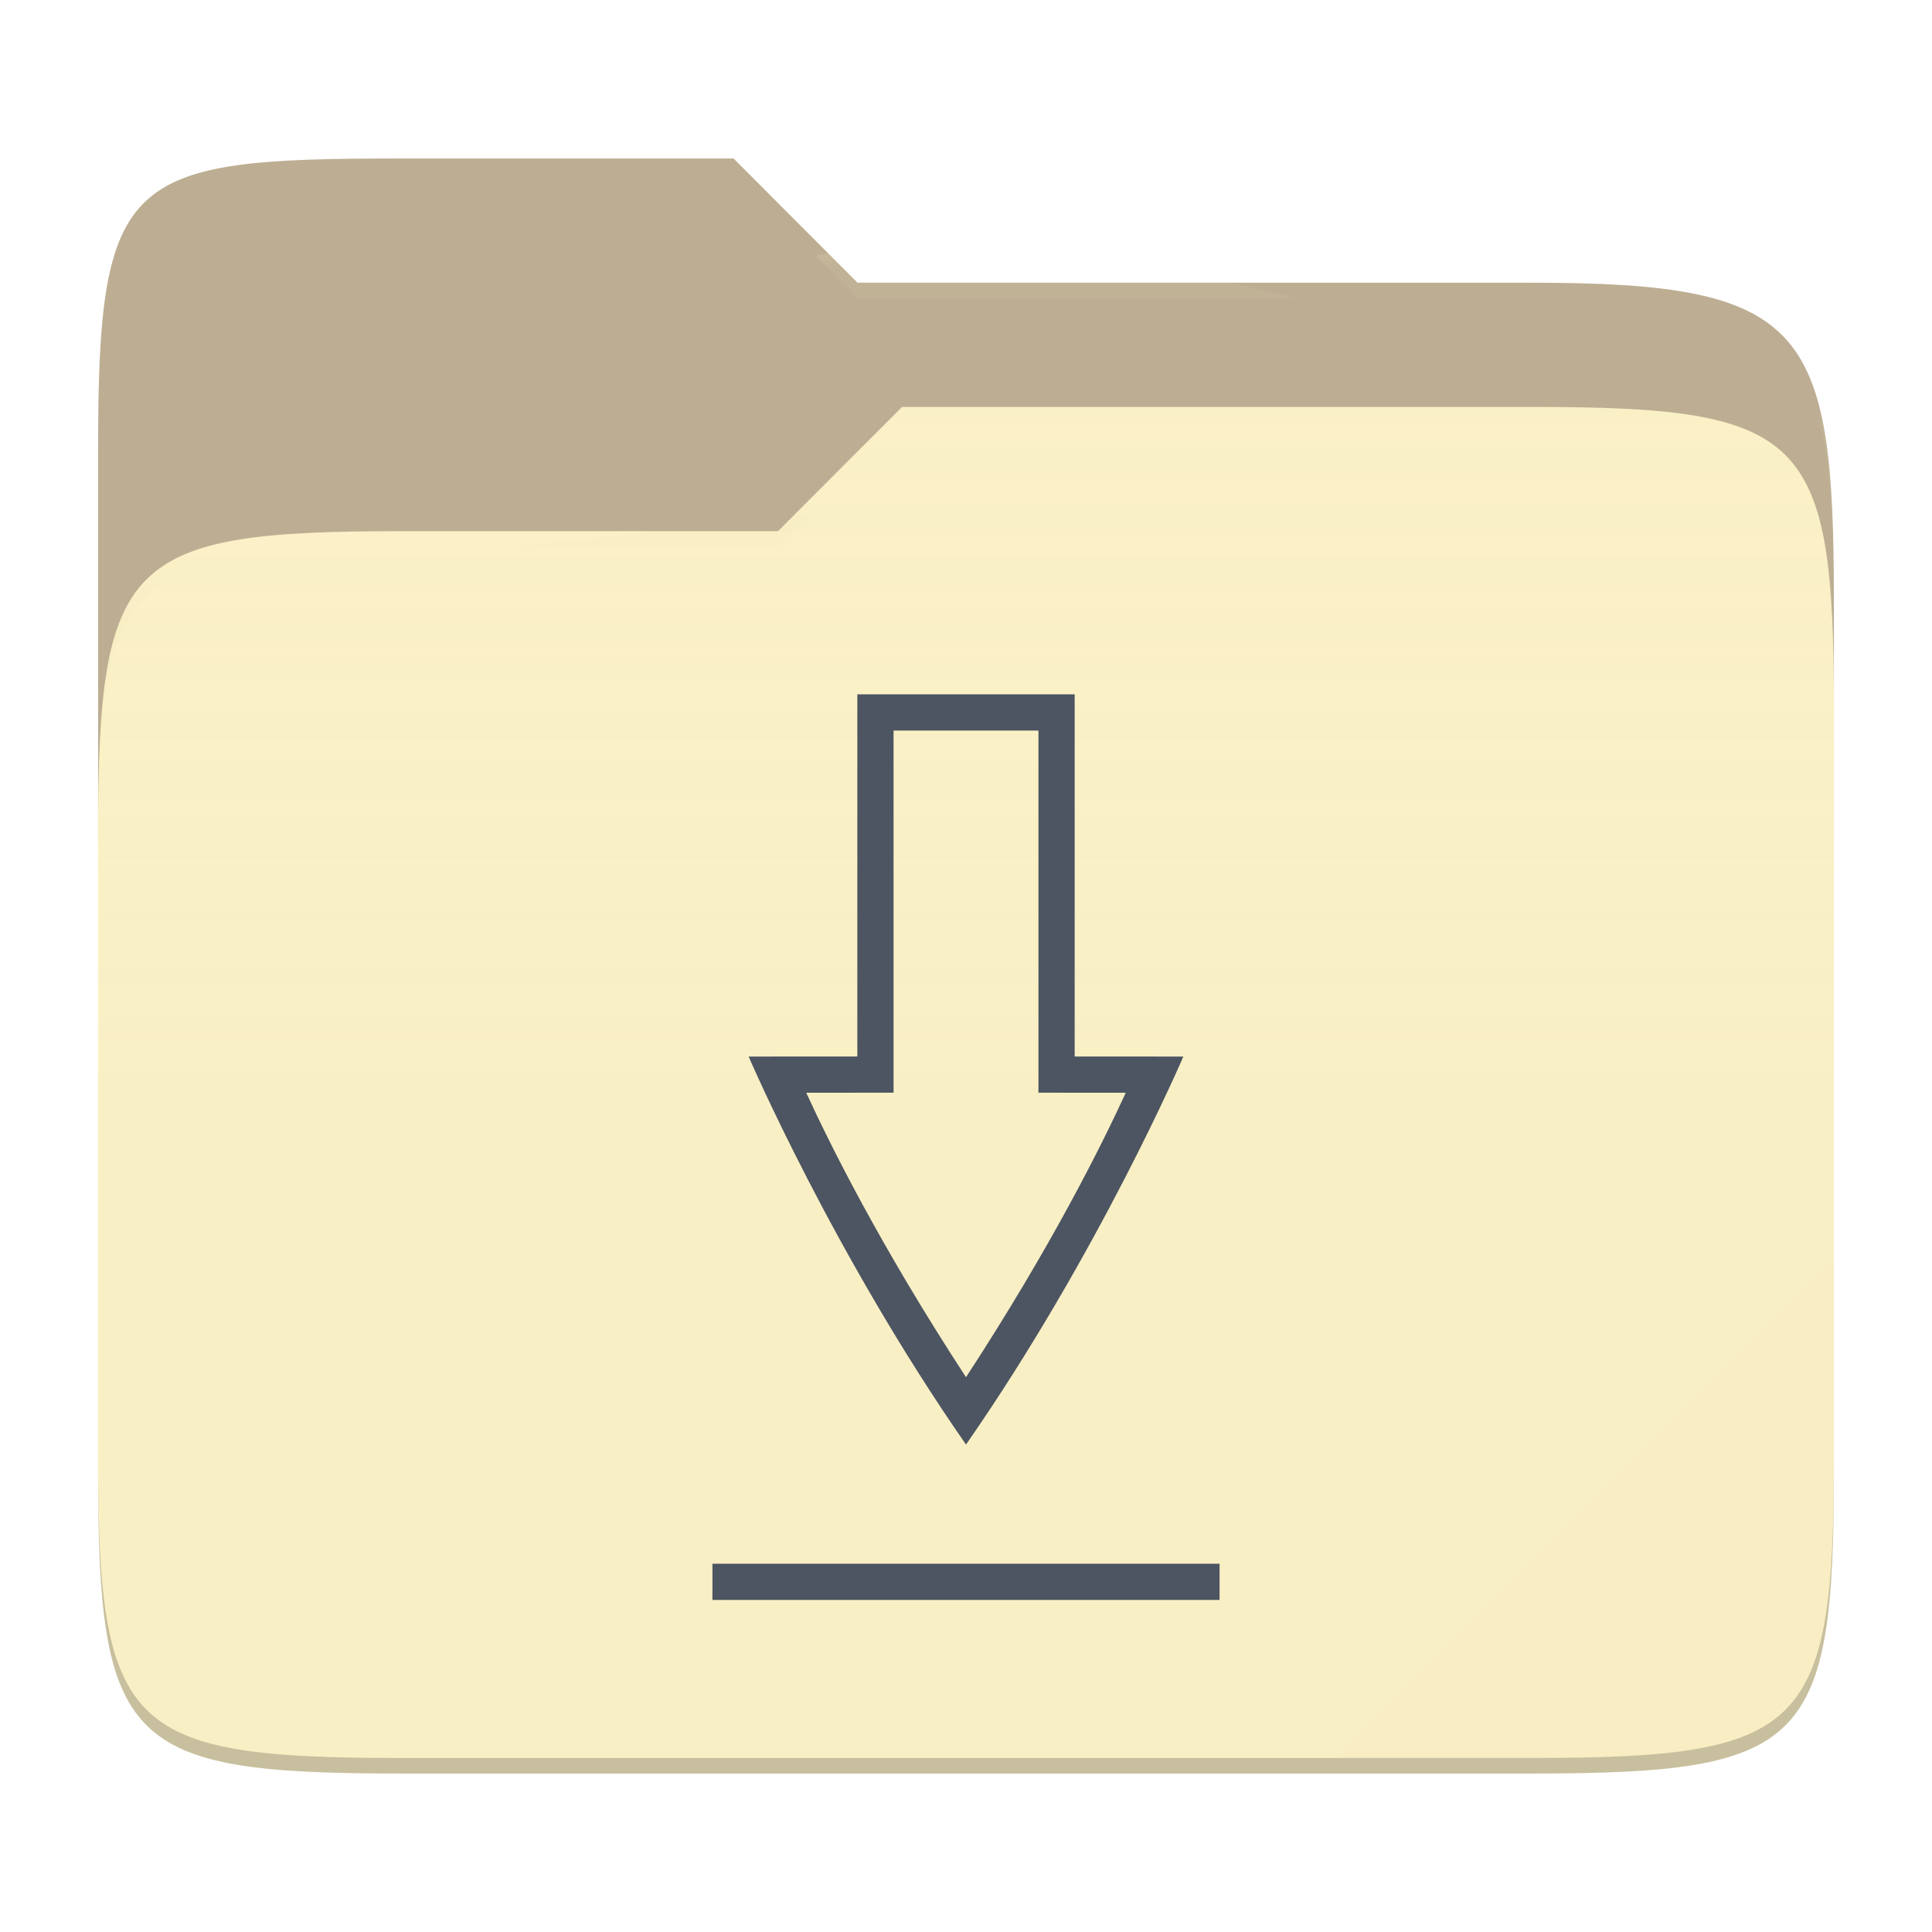
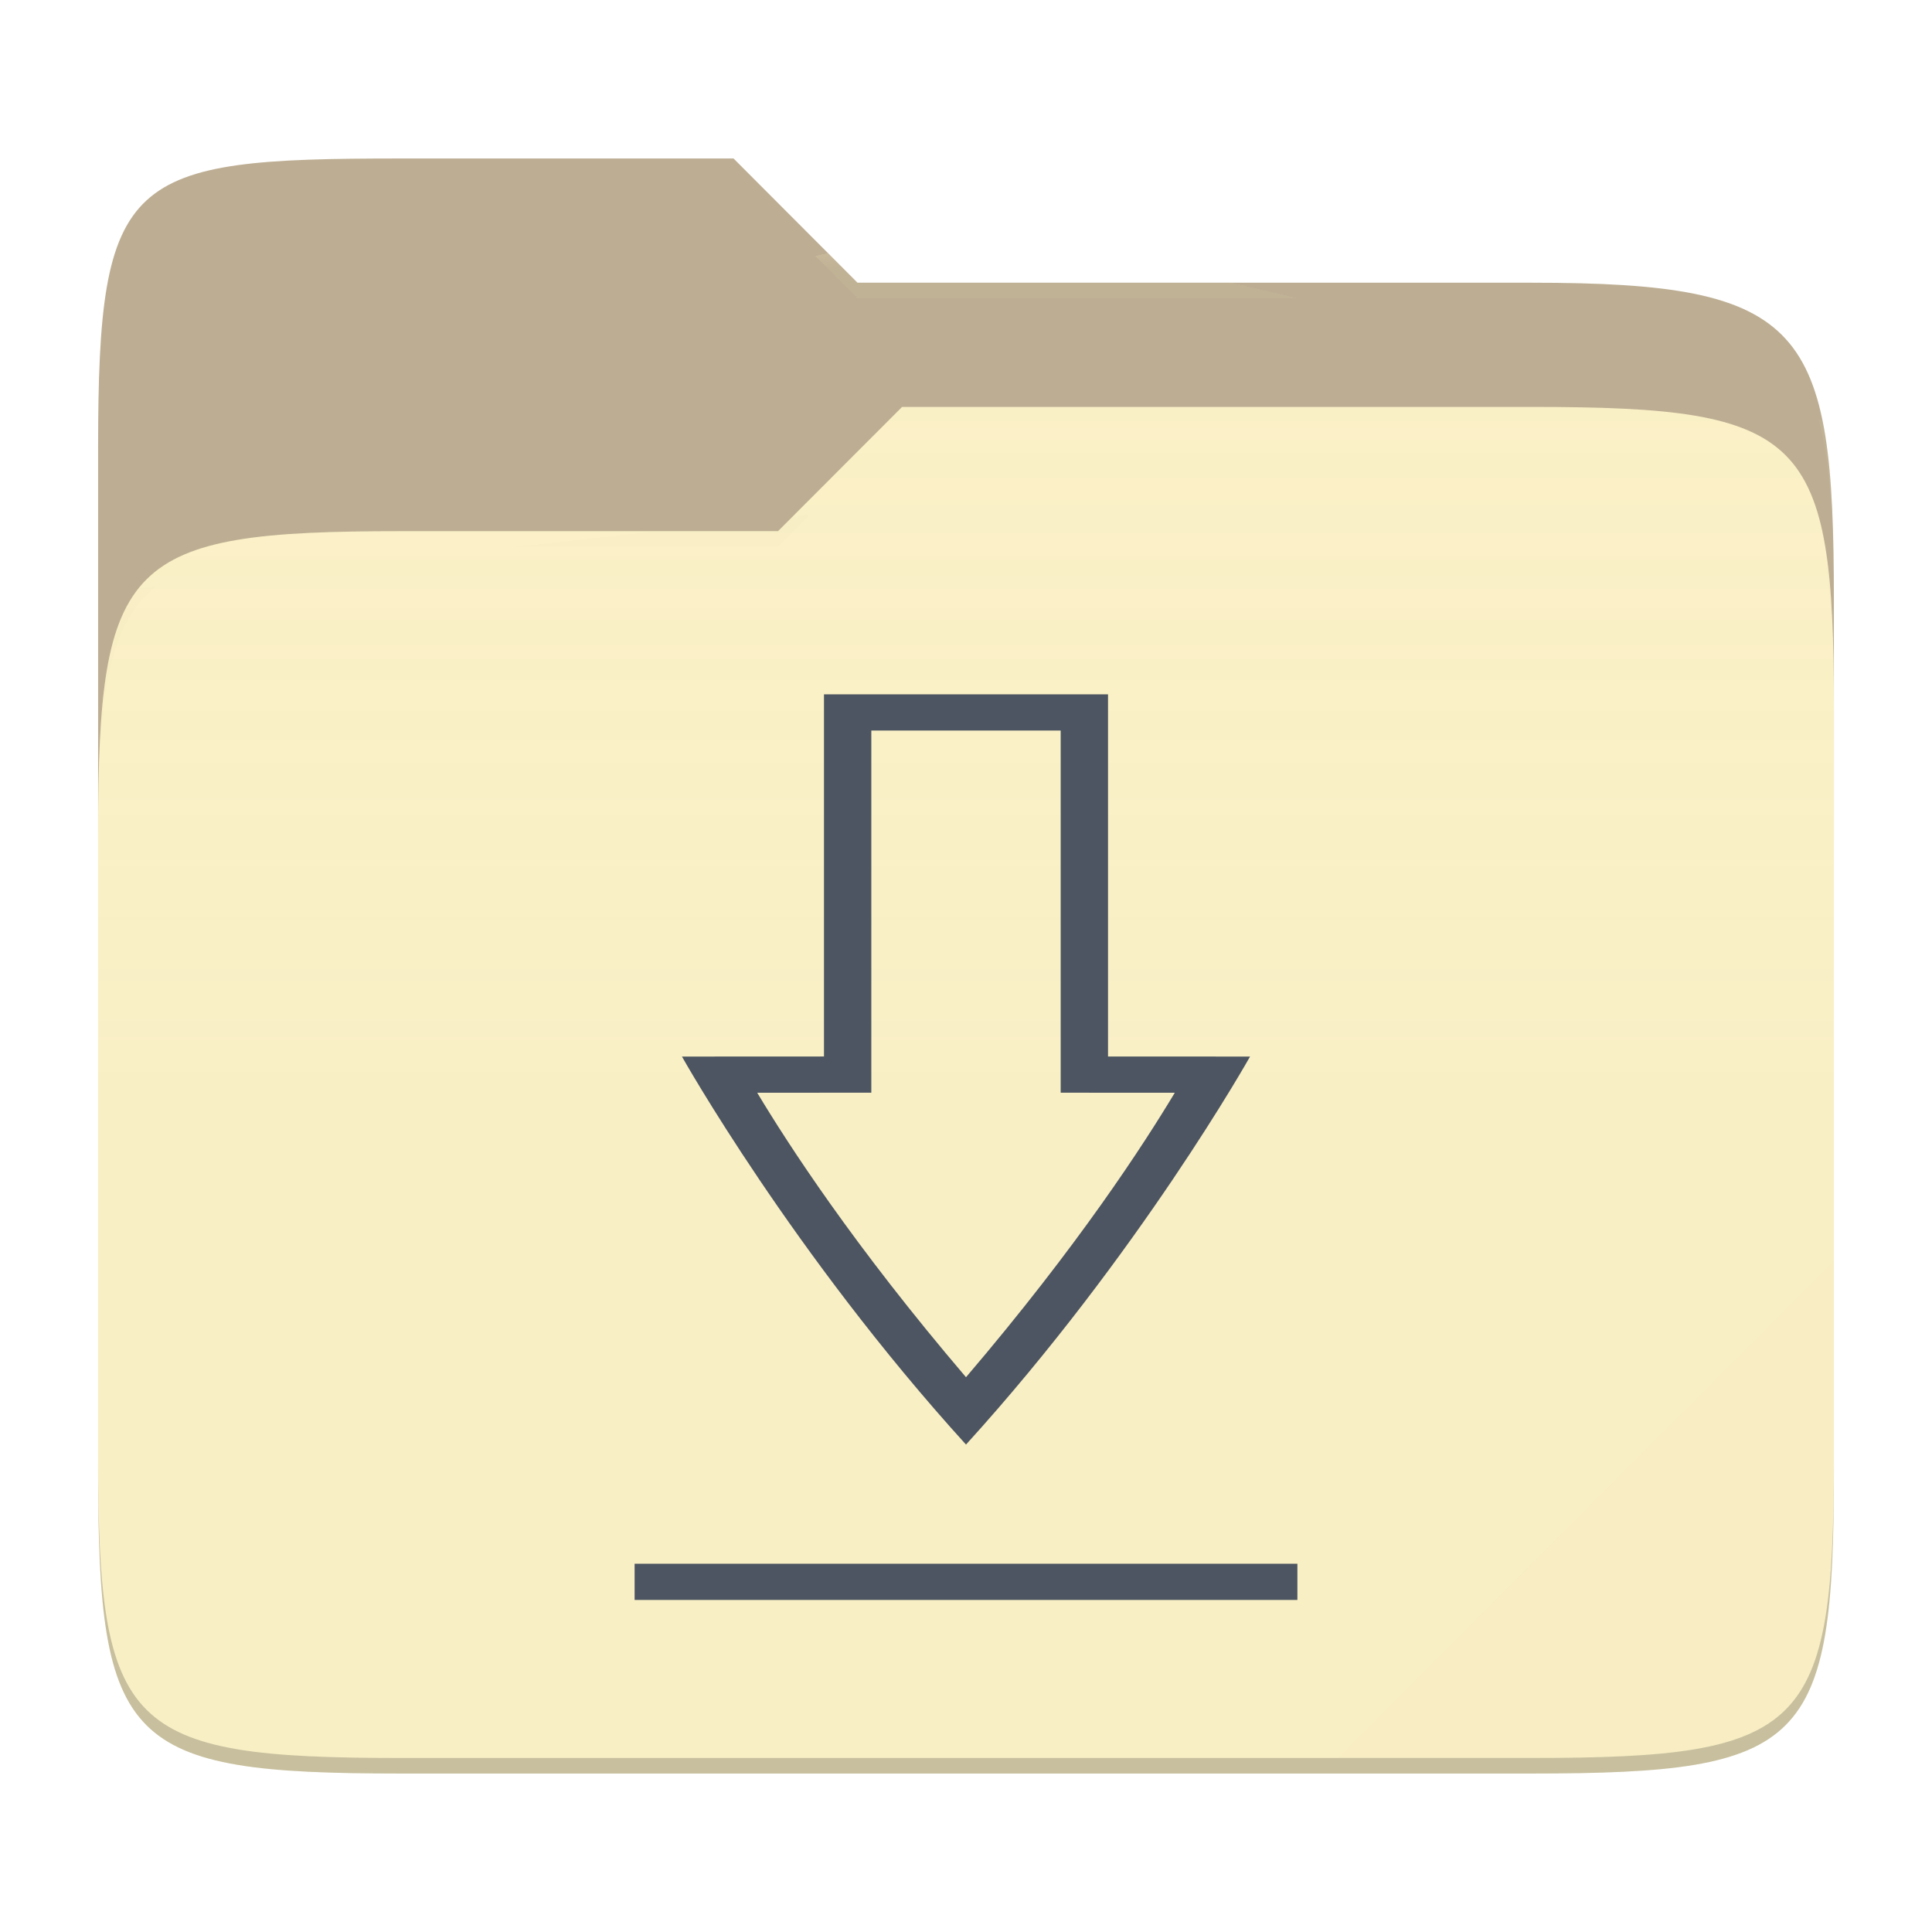
<svg xmlns="http://www.w3.org/2000/svg" style="isolation:isolate" width="256" height="256">
  <path fill="#bdae93" d="M53.039 21C16.724 21 13 23.055 13 59.371v52.167h230V79.563c0-36.316-3.724-42.102-40.039-42.102h-89.336L97.198 21H53.039z" />
  <path fill="#fbf1c7" d="M53.039 70.384C16.722 70.384 13 74.114 13 110.429v84.524C13 231.269 16.722 235 53.039 235h149.922c36.317 0 40.039-3.731 40.039-40.047V93.969c0-36.316-3.722-40.047-40.039-40.047H119.53l-16.438 16.462H53.039z" />
  <linearGradient id="a" x2="0" y1=".5" y2="-.5" gradientTransform="matrix(230 0 0 181.078 13 53.922)" gradientUnits="userSpaceOnUse">
    <stop offset="0%" stop-color="#ebdbb2" stop-opacity=".07" />
    <stop offset="67.282%" stop-color="#ebdbb2" stop-opacity="0" />
  </linearGradient>
  <path fill="url(#a)" d="M53.039 70.384C16.722 70.384 13 74.114 13 110.429v84.524C13 231.269 16.722 235 53.039 235h149.922c36.317 0 40.039-3.731 40.039-40.047V93.969c0-36.316-3.722-40.047-40.039-40.047H119.53l-16.438 16.462H53.039z" />
  <g opacity=".4">
    <radialGradient id="b" cx=".5" cy=".5" r=".272" fx=".5" fy=".136" gradientTransform="matrix(230 0 0 60.62 13 21)" gradientUnits="userSpaceOnUse">
      <stop offset="0%" stop-color="#ebdbb2" />
      <stop offset="100%" stop-color="#ebdbb2" stop-opacity=".204" />
    </radialGradient>
    <path fill="url(#b)" d="M53.039 21C16.724 21 13 23.055 13 59.371v2.059c0-36.316 3.724-38.373 40.039-38.373h44.159l16.427 16.461h89.336c36.315 0 40.039 5.786 40.039 42.102v-2.057c0-36.316-3.724-42.102-40.039-42.102h-89.336L97.198 21H53.039z" />
  </g>
  <g opacity=".4">
    <radialGradient id="c" cx=".5" cy=".5" r=".272" fx=".482" fy=".211" gradientTransform="matrix(230 0 0 58.565 13 53.922)" gradientUnits="userSpaceOnUse">
      <stop offset="0%" stop-color="#ebdbb2" />
      <stop offset="100%" stop-color="#ebdbb2" stop-opacity=".204" />
    </radialGradient>
    <path fill="url(#c)" d="M119.53 53.922l-16.438 16.462H53.039C16.724 70.384 13 74.112 13 110.427v2.06c0-36.316 3.724-40.046 40.039-40.046h50.053l16.438-16.46h83.431c36.315 0 40.039 3.727 40.039 40.043v-2.057c0-36.316-3.724-40.045-40.039-40.045H119.53z" />
  </g>
  <path fill="#ebdbb2" opacity=".1" d="M243 167.096l-65.715 65.845h25.676c36.315 0 40.039-3.727 40.039-40.043v-25.802z" />
  <path opacity=".2" d="M13 192.898v2.057C13 231.271 16.724 235 53.039 235h149.922c36.315 0 40.039-3.729 40.039-40.045v-2.057c0 36.316-3.724 40.043-40.039 40.043H53.039c-36.315 0-40.039-3.727-40.039-40.043z" />
  <g fill="#4c5561">
-     <path d="M94.4 207.2v4.8h67.2v-4.8H94.4zM113.6 92v47.991L99.2 140s11.199 26.097 28.8 51.412C145.601 166.097 156.8 140 156.8 140l-14.4-.009V92h-28.8zm4.8 4.8h19.2v47.988l11.569.009c-3.123 6.787-9.734 20.175-21.169 37.691-11.435-17.516-18.046-30.904-21.169-37.693l11.569-.009V96.8z" />
+     <path d="M94.4 207.2v4.8h67.2v-4.8H94.4zM113.6 92v47.991L99.2 140s11.199 26.097 28.8 51.412C145.601 166.097 156.8 140 156.8 140l-14.4-.009V92h-28.8zm4.8 4.8h19.2v47.988l11.569.009c-3.123 6.787-9.734 20.175-21.169 37.691-11.435-17.516-18.046-30.904-21.169-37.693l11.569-.009V96.8z" transform="matrix(1.306872,0,0,1,-39.2796,0)" />
  </g>
</svg>
